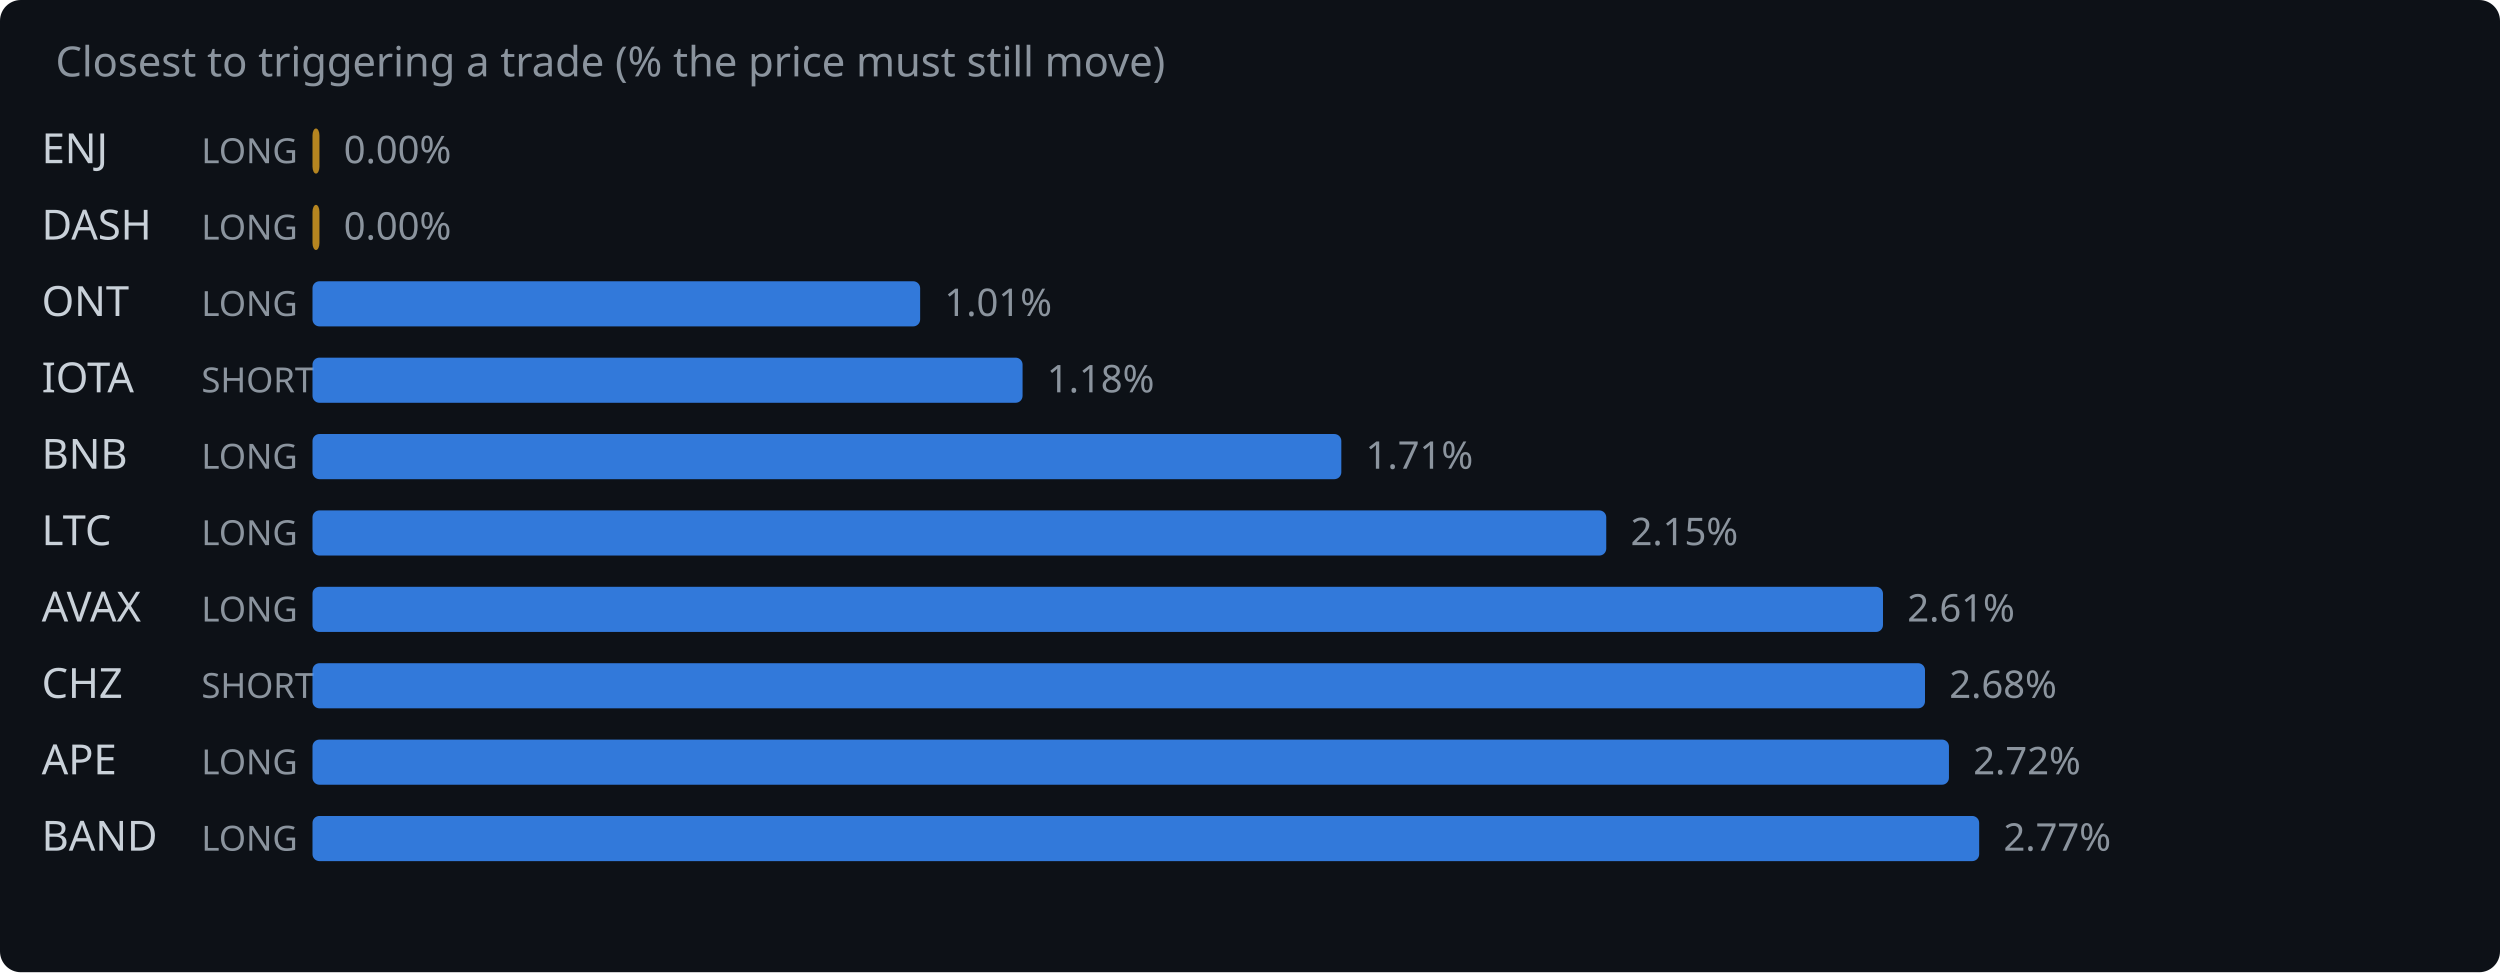
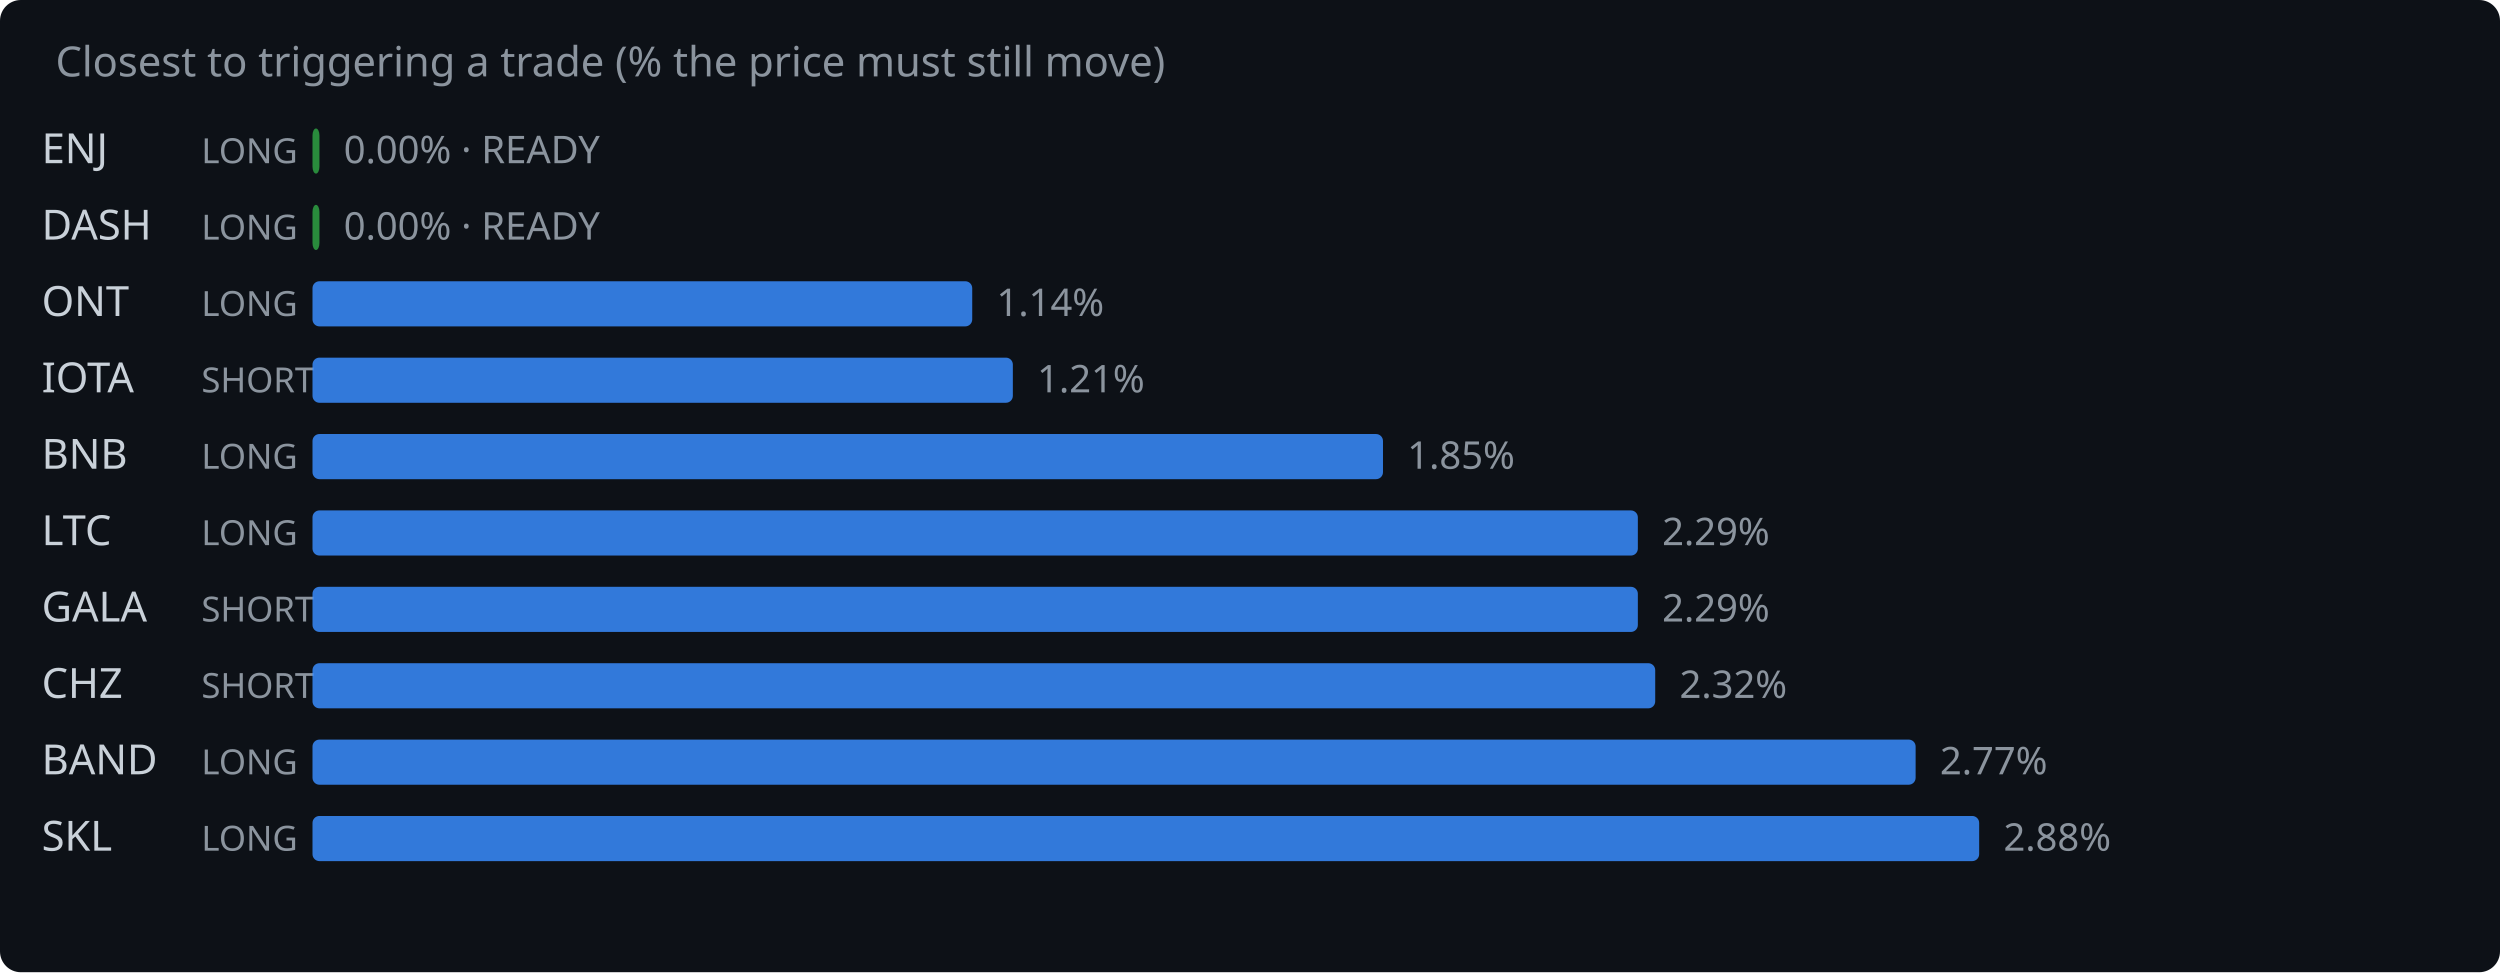
<svg xmlns="http://www.w3.org/2000/svg" width="720" height="280" viewBox="0 0 720 280">
  <rect width="720" height="280" fill="#0d1117" rx="6" />
  <text x="16" y="22" fill="#8b949e" font-family="system-ui,sans-serif" font-size="12">Closest to triggering a trade (% the price must still move)</text>
  <text x="12" y="47" fill="#c9d1d9" font-family="system-ui,sans-serif" font-size="12">ENJ</text>
  <text x="58" y="47" fill="#8b949e" font-family="system-ui,sans-serif" font-size="10">LONG</text>
-   <rect x="90" y="37" width="2.0" height="13" rx="2" fill="#d29922" opacity="0.85" />
-   <text x="99.0" y="47" fill="#8b949e" font-family="system-ui,sans-serif" font-size="11">0.00%</text>
+   <rect x="90" y="37" width="2.0" height="13" rx="2" fill="#2ea043" opacity="0.85" />
+   <text x="99.0" y="47" fill="#8b949e" font-family="system-ui,sans-serif" font-size="11">0.00% · READY</text>
  <text x="12" y="69" fill="#c9d1d9" font-family="system-ui,sans-serif" font-size="12">DASH</text>
  <text x="58" y="69" fill="#8b949e" font-family="system-ui,sans-serif" font-size="10">LONG</text>
-   <rect x="90" y="59" width="2.0" height="13" rx="2" fill="#d29922" opacity="0.85" />
-   <text x="99.0" y="69" fill="#8b949e" font-family="system-ui,sans-serif" font-size="11">0.00%</text>
+   <rect x="90" y="59" width="2.0" height="13" rx="2" fill="#2ea043" opacity="0.85" />
+   <text x="99.0" y="69" fill="#8b949e" font-family="system-ui,sans-serif" font-size="11">0.00% · READY</text>
  <text x="12" y="91" fill="#c9d1d9" font-family="system-ui,sans-serif" font-size="12">ONT</text>
  <text x="58" y="91" fill="#8b949e" font-family="system-ui,sans-serif" font-size="10">LONG</text>
-   <rect x="90" y="81" width="175.0" height="13" rx="2" fill="#388bfd" opacity="0.85" />
-   <text x="272.0" y="91" fill="#8b949e" font-family="system-ui,sans-serif" font-size="11">1.01%</text>
+   <rect x="90" y="81" width="190.0" height="13" rx="2" fill="#388bfd" opacity="0.85" />
+   <text x="287.0" y="91" fill="#8b949e" font-family="system-ui,sans-serif" font-size="11">1.14%</text>
  <text x="12" y="113" fill="#c9d1d9" font-family="system-ui,sans-serif" font-size="12">IOTA</text>
  <text x="58" y="113" fill="#8b949e" font-family="system-ui,sans-serif" font-size="10">SHORT</text>
-   <rect x="90" y="103" width="204.5" height="13" rx="2" fill="#388bfd" opacity="0.85" />
-   <text x="301.5" y="113" fill="#8b949e" font-family="system-ui,sans-serif" font-size="11">1.18%</text>
+   <rect x="90" y="103" width="201.7" height="13" rx="2" fill="#388bfd" opacity="0.85" />
+   <text x="298.7" y="113" fill="#8b949e" font-family="system-ui,sans-serif" font-size="11">1.21%</text>
  <text x="12" y="135" fill="#c9d1d9" font-family="system-ui,sans-serif" font-size="12">BNB</text>
  <text x="58" y="135" fill="#8b949e" font-family="system-ui,sans-serif" font-size="10">LONG</text>
-   <rect x="90" y="125" width="296.3" height="13" rx="2" fill="#388bfd" opacity="0.85" />
-   <text x="393.3" y="135" fill="#8b949e" font-family="system-ui,sans-serif" font-size="11">1.71%</text>
+   <rect x="90" y="125" width="308.3" height="13" rx="2" fill="#388bfd" opacity="0.85" />
+   <text x="405.3" y="135" fill="#8b949e" font-family="system-ui,sans-serif" font-size="11">1.85%</text>
  <text x="12" y="157" fill="#c9d1d9" font-family="system-ui,sans-serif" font-size="12">LTC</text>
  <text x="58" y="157" fill="#8b949e" font-family="system-ui,sans-serif" font-size="10">LONG</text>
-   <rect x="90" y="147" width="372.6" height="13" rx="2" fill="#388bfd" opacity="0.85" />
-   <text x="469.6" y="157" fill="#8b949e" font-family="system-ui,sans-serif" font-size="11">2.15%</text>
-   <text x="12" y="179" fill="#c9d1d9" font-family="system-ui,sans-serif" font-size="12">AVAX</text>
-   <text x="58" y="179" fill="#8b949e" font-family="system-ui,sans-serif" font-size="10">LONG</text>
-   <rect x="90" y="169" width="452.3" height="13" rx="2" fill="#388bfd" opacity="0.85" />
-   <text x="549.3" y="179" fill="#8b949e" font-family="system-ui,sans-serif" font-size="11">2.61%</text>
+   <rect x="90" y="147" width="381.7" height="13" rx="2" fill="#388bfd" opacity="0.85" />
+   <text x="478.7" y="157" fill="#8b949e" font-family="system-ui,sans-serif" font-size="11">2.29%</text>
+   <text x="12" y="179" fill="#c9d1d9" font-family="system-ui,sans-serif" font-size="12">GALA</text>
+   <text x="58" y="179" fill="#8b949e" font-family="system-ui,sans-serif" font-size="10">SHORT</text>
+   <rect x="90" y="169" width="381.7" height="13" rx="2" fill="#388bfd" opacity="0.85" />
+   <text x="478.7" y="179" fill="#8b949e" font-family="system-ui,sans-serif" font-size="11">2.29%</text>
  <text x="12" y="201" fill="#c9d1d9" font-family="system-ui,sans-serif" font-size="12">CHZ</text>
  <text x="58" y="201" fill="#8b949e" font-family="system-ui,sans-serif" font-size="10">SHORT</text>
-   <rect x="90" y="191" width="464.4" height="13" rx="2" fill="#388bfd" opacity="0.85" />
-   <text x="561.4" y="201" fill="#8b949e" font-family="system-ui,sans-serif" font-size="11">2.68%</text>
-   <text x="12" y="223" fill="#c9d1d9" font-family="system-ui,sans-serif" font-size="12">APE</text>
+   <rect x="90" y="191" width="386.7" height="13" rx="2" fill="#388bfd" opacity="0.85" />
+   <text x="483.7" y="201" fill="#8b949e" font-family="system-ui,sans-serif" font-size="11">2.32%</text>
+   <text x="12" y="223" fill="#c9d1d9" font-family="system-ui,sans-serif" font-size="12">BAND</text>
  <text x="58" y="223" fill="#8b949e" font-family="system-ui,sans-serif" font-size="10">LONG</text>
-   <rect x="90" y="213" width="471.3" height="13" rx="2" fill="#388bfd" opacity="0.85" />
-   <text x="568.3" y="223" fill="#8b949e" font-family="system-ui,sans-serif" font-size="11">2.72%</text>
-   <text x="12" y="245" fill="#c9d1d9" font-family="system-ui,sans-serif" font-size="12">BAND</text>
+   <rect x="90" y="213" width="461.7" height="13" rx="2" fill="#388bfd" opacity="0.85" />
+   <text x="558.7" y="223" fill="#8b949e" font-family="system-ui,sans-serif" font-size="11">2.77%</text>
+   <text x="12" y="245" fill="#c9d1d9" font-family="system-ui,sans-serif" font-size="12">SKL</text>
  <text x="58" y="245" fill="#8b949e" font-family="system-ui,sans-serif" font-size="10">LONG</text>
  <rect x="90" y="235" width="480.0" height="13" rx="2" fill="#388bfd" opacity="0.85" />
-   <text x="577.0" y="245" fill="#8b949e" font-family="system-ui,sans-serif" font-size="11">2.77%</text>
+   <text x="577.0" y="245" fill="#8b949e" font-family="system-ui,sans-serif" font-size="11">2.88%</text>
</svg>
